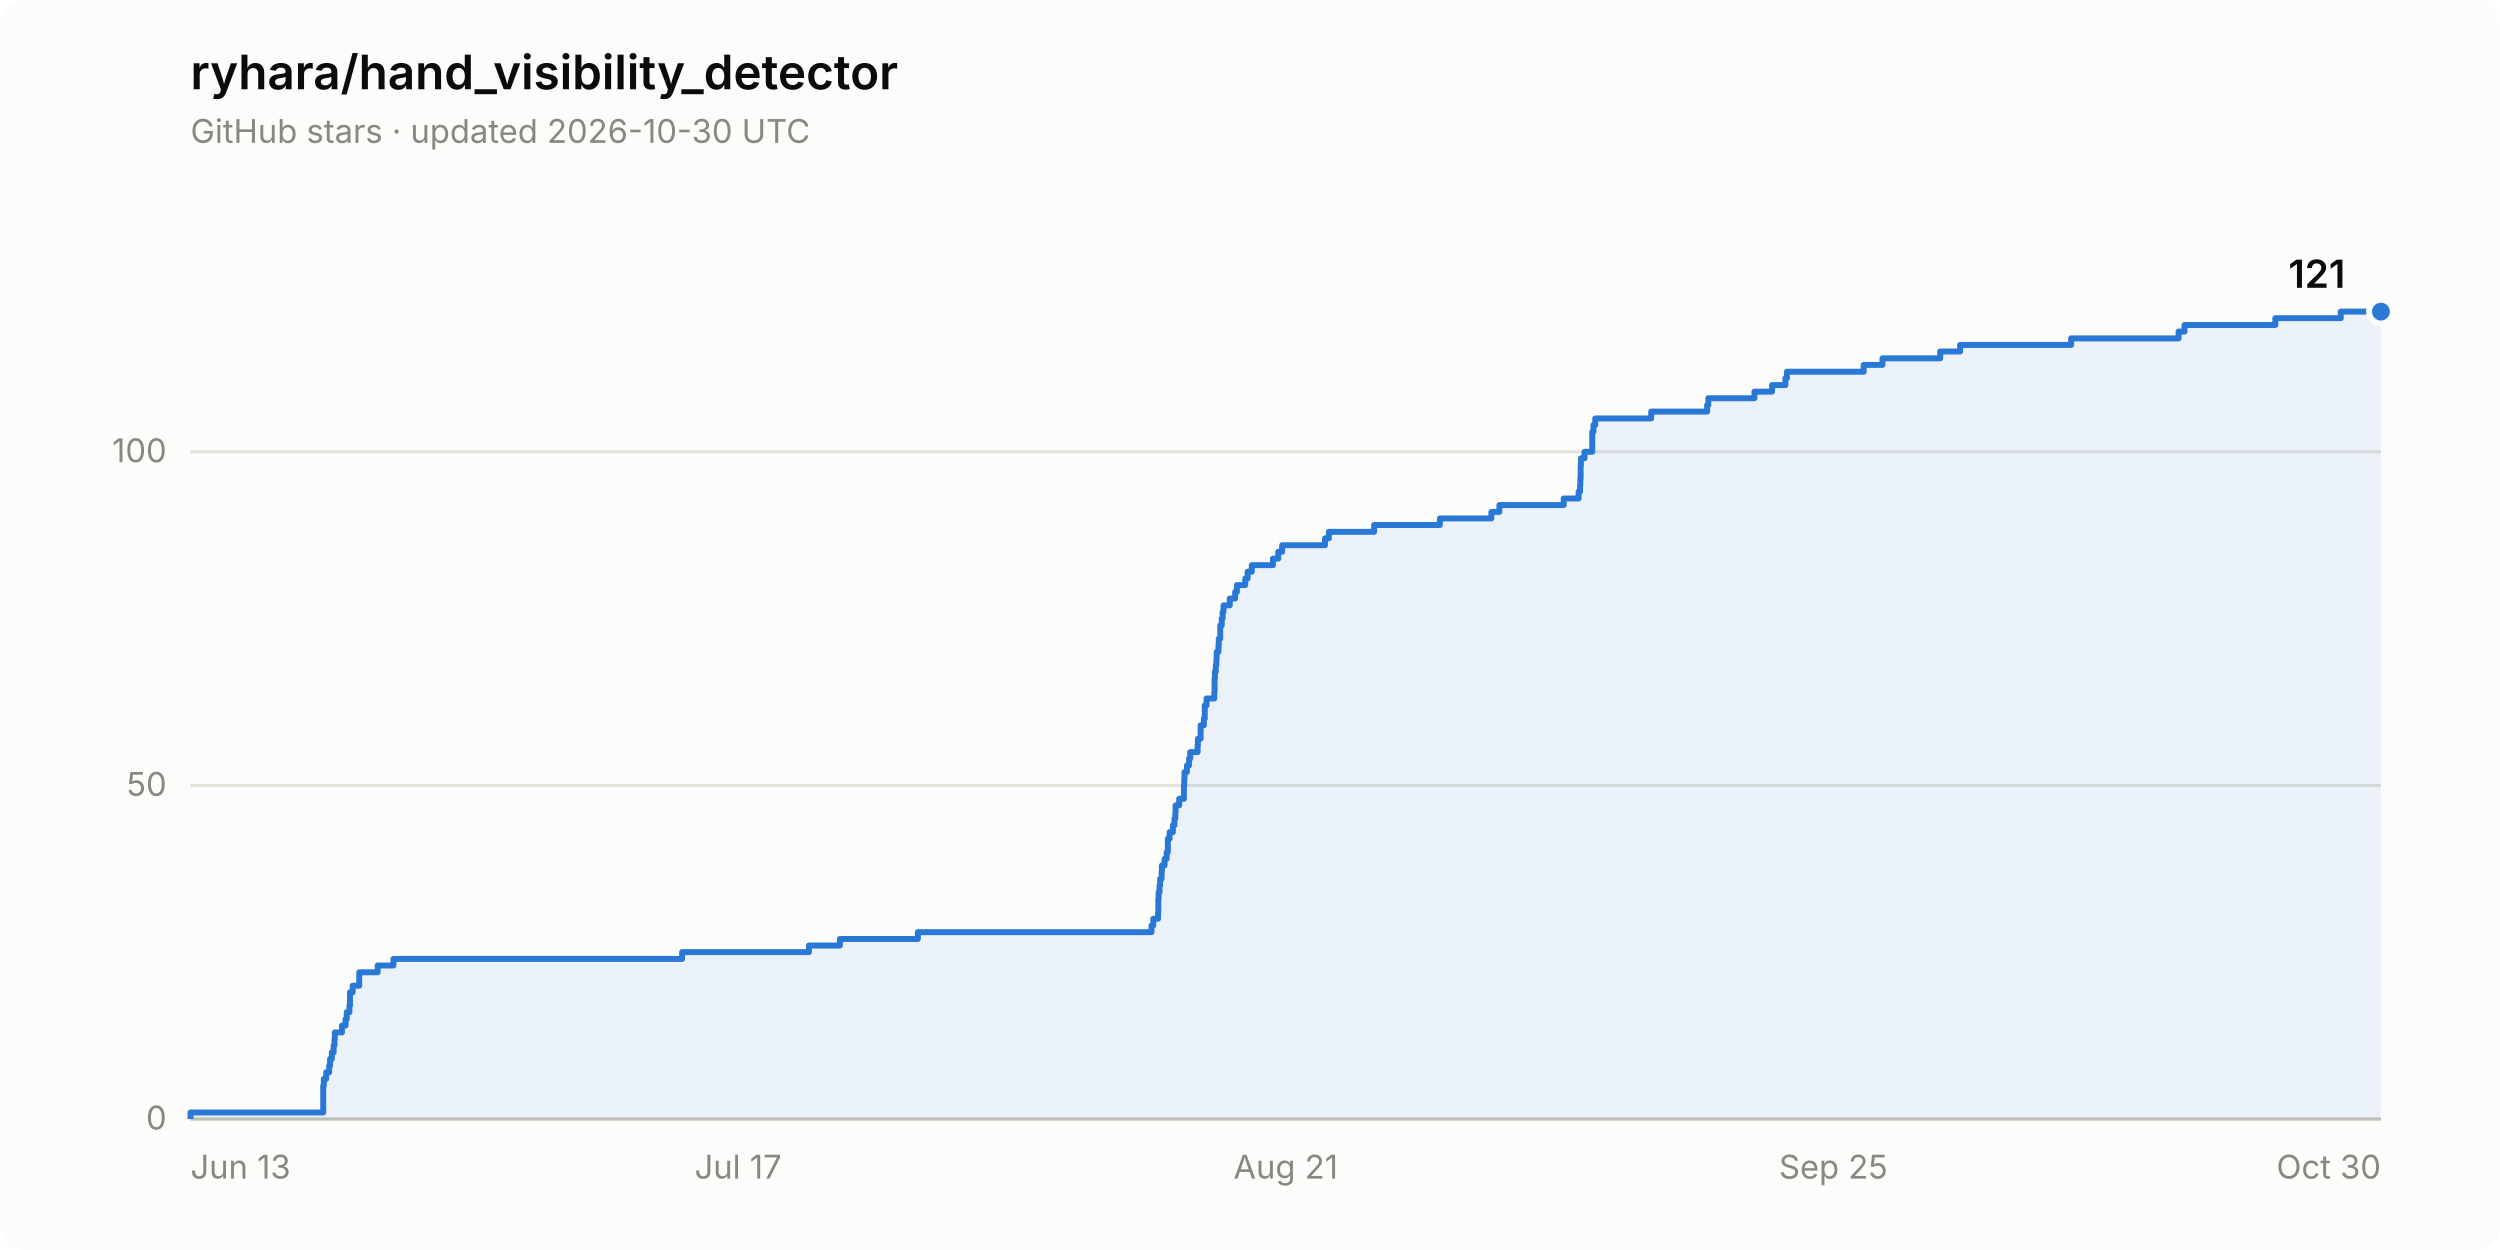
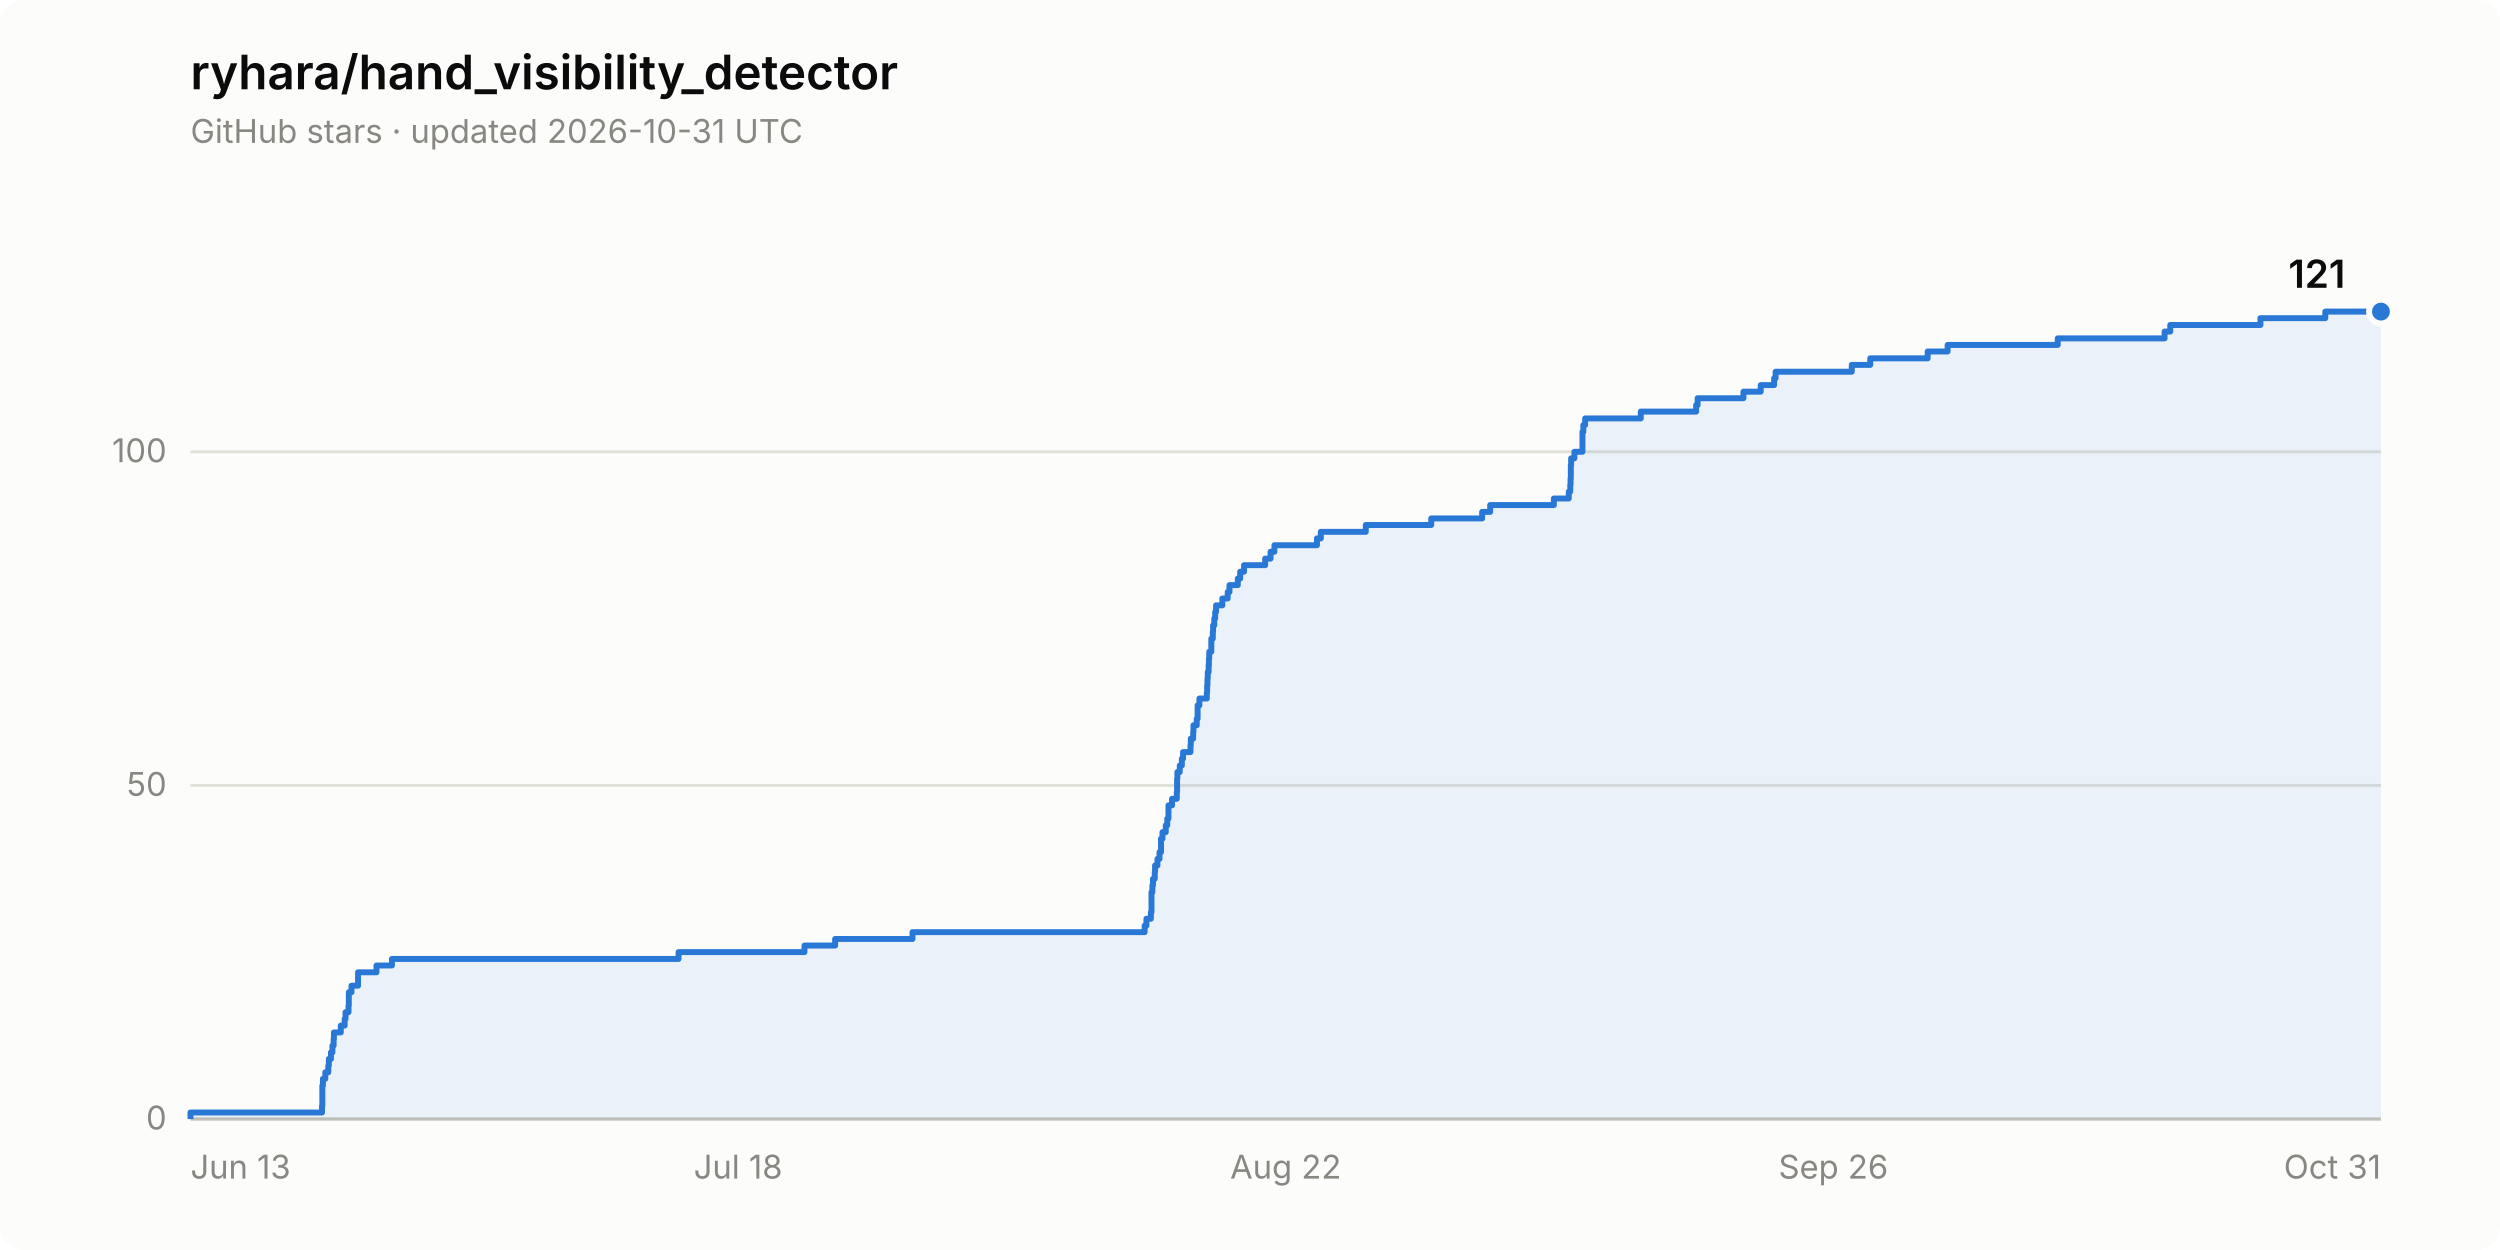
<svg xmlns="http://www.w3.org/2000/svg" width="840" height="420" viewBox="0 0 840 420" role="img" aria-label="Star history of ryhara/hand_visibility_detector: 121 stars">
  <rect width="840" height="420" rx="8" fill="#fcfcfb" />
  <text x="64" y="30" font-family="system-ui, -apple-system, &quot;Segoe UI&quot;, sans-serif" font-size="16" font-weight="600" fill="#0b0b0b">ryhara/hand_visibility_detector</text>
-   <text x="64" y="48" font-family="system-ui, -apple-system, &quot;Segoe UI&quot;, sans-serif" font-size="11" fill="#898781">GitHub stars · updated 2026-10-30 UTC</text>
+   <text x="64" y="48" font-family="system-ui, -apple-system, &quot;Segoe UI&quot;, sans-serif" font-size="11" fill="#898781">GitHub stars · updated 2026-10-31 UTC</text>
  <line x1="64" y1="376.0" x2="800" y2="376.0" stroke="#e1e0d9" stroke-width="1" />
  <text x="56" y="379.5" font-family="system-ui, -apple-system, &quot;Segoe UI&quot;, sans-serif" font-size="11" fill="#898781" text-anchor="end" style="font-variant-numeric: tabular-nums">0</text>
  <line x1="64" y1="263.9" x2="800" y2="263.9" stroke="#e1e0d9" stroke-width="1" />
  <text x="56" y="267.4" font-family="system-ui, -apple-system, &quot;Segoe UI&quot;, sans-serif" font-size="11" fill="#898781" text-anchor="end" style="font-variant-numeric: tabular-nums">50</text>
  <line x1="64" y1="151.8" x2="800" y2="151.8" stroke="#e1e0d9" stroke-width="1" />
  <text x="56" y="155.3" font-family="system-ui, -apple-system, &quot;Segoe UI&quot;, sans-serif" font-size="11" fill="#898781" text-anchor="end" style="font-variant-numeric: tabular-nums">100</text>
  <line x1="64" y1="376.0" x2="800" y2="376.0" stroke="#c3c2b7" stroke-width="1" />
  <text x="64.0" y="396" font-family="system-ui, -apple-system, &quot;Segoe UI&quot;, sans-serif" font-size="11" fill="#898781" text-anchor="start">Jun 13</text>
-   <text x="248.0" y="396" font-family="system-ui, -apple-system, &quot;Segoe UI&quot;, sans-serif" font-size="11" fill="#898781" text-anchor="middle">Jul 17</text>
-   <text x="432.0" y="396" font-family="system-ui, -apple-system, &quot;Segoe UI&quot;, sans-serif" font-size="11" fill="#898781" text-anchor="middle">Aug 21</text>
-   <text x="616.0" y="396" font-family="system-ui, -apple-system, &quot;Segoe UI&quot;, sans-serif" font-size="11" fill="#898781" text-anchor="middle">Sep 25</text>
-   <text x="800.0" y="396" font-family="system-ui, -apple-system, &quot;Segoe UI&quot;, sans-serif" font-size="11" fill="#898781" text-anchor="end">Oct 30</text>
-   <path d="M 64.0 376.0 L 64.0 373.8 L 108.6 373.8 L 108.6 371.5 L 108.6 371.5 L 108.6 369.3 L 108.6 369.3 L 108.6 367.0 L 108.6 367.0 L 108.6 364.8 L 108.8 364.8 L 108.8 362.5 L 109.6 362.5 L 109.6 360.3 L 110.6 360.3 L 110.6 358.1 L 110.9 358.1 L 110.9 355.8 L 111.5 355.8 L 111.5 353.6 L 112.1 353.6 L 112.1 351.3 L 112.4 351.3 L 112.4 349.1 L 112.5 349.1 L 112.5 346.9 L 114.9 346.9 L 114.9 344.6 L 116.1 344.6 L 116.1 342.4 L 116.5 342.4 L 116.5 340.1 L 117.4 340.1 L 117.4 337.9 L 117.6 337.9 L 117.6 335.6 L 117.6 335.6 L 117.6 333.4 L 118.5 333.4 L 118.5 331.2 L 120.7 331.2 L 120.7 328.9 L 120.7 328.9 L 120.7 326.7 L 126.9 326.7 L 126.9 324.4 L 132.2 324.4 L 132.2 322.2 L 229.2 322.2 L 229.2 319.9 L 271.8 319.9 L 271.8 317.7 L 282.2 317.7 L 282.2 315.5 L 308.4 315.5 L 308.4 313.2 L 386.9 313.2 L 386.9 311.0 L 387.5 311.0 L 387.5 308.7 L 389.1 308.7 L 389.1 306.5 L 389.2 306.5 L 389.2 304.3 L 389.2 304.3 L 389.2 302.0 L 389.3 302.0 L 389.3 299.8 L 389.6 299.8 L 389.6 297.5 L 389.8 297.5 L 389.8 295.3 L 390.3 295.3 L 390.3 293.0 L 390.4 293.0 L 390.4 290.8 L 391.3 290.8 L 391.3 288.6 L 392.0 288.6 L 392.0 286.3 L 392.4 286.3 L 392.4 284.1 L 392.4 284.1 L 392.4 281.8 L 393.0 281.8 L 393.0 279.6 L 394.1 279.6 L 394.1 277.3 L 394.6 277.3 L 394.6 275.1 L 394.9 275.1 L 394.9 272.9 L 395.0 272.9 L 395.0 270.6 L 396.2 270.6 L 396.2 268.4 L 397.8 268.4 L 397.8 266.1 L 397.8 266.1 L 397.8 263.9 L 397.9 263.9 L 397.9 261.6 L 398.0 261.6 L 398.0 259.4 L 398.8 259.4 L 398.8 257.2 L 399.5 257.2 L 399.5 254.9 L 399.9 254.9 L 399.9 252.7 L 402.4 252.7 L 402.4 250.4 L 402.5 250.4 L 402.5 248.2 L 403.4 248.2 L 403.4 246.0 L 403.4 246.0 L 403.4 243.7 L 404.5 243.7 L 404.5 241.5 L 404.8 241.5 L 404.8 239.2 L 404.8 239.2 L 404.8 237.0 L 405.4 237.0 L 405.4 234.7 L 408.0 234.7 L 408.0 232.5 L 408.1 232.5 L 408.1 230.3 L 408.1 230.3 L 408.1 228.0 L 408.2 228.0 L 408.2 225.8 L 408.5 225.8 L 408.5 223.5 L 408.7 223.5 L 408.7 221.3 L 408.8 221.3 L 408.8 219.0 L 409.4 219.0 L 409.4 216.8 L 409.5 216.8 L 409.5 214.6 L 410.0 214.6 L 410.0 212.3 L 410.0 212.3 L 410.0 210.1 L 410.5 210.1 L 410.5 207.8 L 410.8 207.8 L 410.8 205.6 L 411.1 205.6 L 411.1 203.4 L 413.2 203.4 L 413.2 201.1 L 415.0 201.1 L 415.0 198.9 L 415.6 198.9 L 415.6 196.6 L 418.4 196.6 L 418.4 194.4 L 419.2 194.4 L 419.2 192.1 L 420.6 192.1 L 420.6 189.9 L 427.7 189.9 L 427.7 187.7 L 429.5 187.7 L 429.5 185.4 L 430.8 185.4 L 430.8 183.2 L 445.2 183.2 L 445.2 180.9 L 446.5 180.9 L 446.5 178.7 L 461.7 178.7 L 461.7 176.4 L 483.8 176.4 L 483.8 174.2 L 501.1 174.2 L 501.1 172.0 L 503.8 172.0 L 503.8 169.7 L 525.4 169.7 L 525.4 167.5 L 530.4 167.5 L 530.4 165.2 L 530.9 165.2 L 530.9 163.0 L 531.0 163.0 L 531.0 160.8 L 531.1 160.8 L 531.1 158.5 L 531.1 158.5 L 531.1 156.3 L 531.2 156.3 L 531.2 154.0 L 532.4 154.0 L 532.4 151.8 L 535.0 151.8 L 535.0 149.5 L 535.0 149.5 L 535.0 147.3 L 535.0 147.3 L 535.0 145.1 L 535.4 145.1 L 535.4 142.8 L 536.0 142.8 L 536.0 140.6 L 554.8 140.6 L 554.8 138.3 L 573.6 138.3 L 573.6 136.1 L 574.0 136.1 L 574.0 133.8 L 589.5 133.8 L 589.5 131.6 L 595.4 131.6 L 595.4 129.4 L 599.9 129.4 L 599.9 127.1 L 600.4 127.1 L 600.4 124.9 L 626.2 124.9 L 626.2 122.6 L 632.5 122.6 L 632.5 120.4 L 651.9 120.4 L 651.9 118.1 L 658.6 118.1 L 658.6 115.9 L 695.9 115.9 L 695.9 113.7 L 732.0 113.7 L 732.0 111.4 L 734.0 111.4 L 734.0 109.2 L 764.5 109.2 L 764.5 106.9 L 786.5 106.9 L 786.5 104.7 L 800.0 104.7 L 800.0 376.0 Z" fill="#2a78d6" fill-opacity="0.08" stroke="none" />
-   <path d="M 64.0 376.0 L 64.0 373.8 L 108.6 373.8 L 108.6 371.5 L 108.6 371.5 L 108.6 369.3 L 108.6 369.3 L 108.6 367.0 L 108.6 367.0 L 108.6 364.8 L 108.8 364.8 L 108.8 362.5 L 109.6 362.5 L 109.6 360.3 L 110.6 360.3 L 110.6 358.1 L 110.9 358.1 L 110.9 355.8 L 111.5 355.8 L 111.5 353.6 L 112.1 353.6 L 112.1 351.3 L 112.4 351.3 L 112.4 349.1 L 112.5 349.1 L 112.5 346.9 L 114.9 346.9 L 114.9 344.6 L 116.1 344.6 L 116.1 342.4 L 116.5 342.4 L 116.5 340.1 L 117.4 340.1 L 117.4 337.9 L 117.6 337.9 L 117.6 335.6 L 117.6 335.6 L 117.6 333.4 L 118.5 333.4 L 118.5 331.2 L 120.7 331.2 L 120.7 328.9 L 120.7 328.9 L 120.7 326.7 L 126.9 326.7 L 126.9 324.4 L 132.2 324.4 L 132.2 322.2 L 229.2 322.2 L 229.2 319.9 L 271.8 319.9 L 271.8 317.7 L 282.2 317.7 L 282.2 315.5 L 308.4 315.5 L 308.4 313.2 L 386.9 313.2 L 386.9 311.0 L 387.5 311.0 L 387.5 308.7 L 389.1 308.7 L 389.1 306.5 L 389.2 306.5 L 389.2 304.3 L 389.2 304.3 L 389.2 302.0 L 389.3 302.0 L 389.3 299.8 L 389.6 299.8 L 389.6 297.5 L 389.8 297.5 L 389.8 295.3 L 390.3 295.3 L 390.3 293.0 L 390.4 293.0 L 390.4 290.8 L 391.3 290.8 L 391.3 288.6 L 392.0 288.6 L 392.0 286.3 L 392.4 286.3 L 392.4 284.1 L 392.4 284.1 L 392.4 281.8 L 393.0 281.8 L 393.0 279.6 L 394.1 279.6 L 394.1 277.3 L 394.6 277.3 L 394.6 275.1 L 394.9 275.1 L 394.9 272.9 L 395.0 272.9 L 395.0 270.6 L 396.2 270.6 L 396.2 268.4 L 397.8 268.4 L 397.8 266.1 L 397.8 266.1 L 397.8 263.9 L 397.9 263.9 L 397.9 261.6 L 398.0 261.6 L 398.0 259.4 L 398.8 259.4 L 398.8 257.2 L 399.5 257.2 L 399.5 254.9 L 399.9 254.9 L 399.9 252.7 L 402.4 252.7 L 402.4 250.4 L 402.5 250.4 L 402.5 248.2 L 403.4 248.2 L 403.4 246.0 L 403.4 246.0 L 403.4 243.7 L 404.5 243.7 L 404.5 241.5 L 404.8 241.5 L 404.8 239.2 L 404.8 239.2 L 404.8 237.0 L 405.4 237.0 L 405.4 234.7 L 408.0 234.7 L 408.0 232.5 L 408.1 232.5 L 408.1 230.3 L 408.1 230.3 L 408.1 228.0 L 408.2 228.0 L 408.2 225.8 L 408.5 225.8 L 408.5 223.5 L 408.7 223.5 L 408.7 221.3 L 408.8 221.3 L 408.8 219.0 L 409.4 219.0 L 409.4 216.8 L 409.5 216.8 L 409.5 214.6 L 410.0 214.6 L 410.0 212.3 L 410.0 212.3 L 410.0 210.1 L 410.5 210.1 L 410.5 207.8 L 410.8 207.8 L 410.8 205.6 L 411.1 205.6 L 411.1 203.4 L 413.2 203.4 L 413.2 201.1 L 415.0 201.1 L 415.0 198.9 L 415.6 198.9 L 415.6 196.6 L 418.4 196.6 L 418.4 194.4 L 419.2 194.4 L 419.2 192.1 L 420.6 192.1 L 420.6 189.9 L 427.7 189.9 L 427.7 187.7 L 429.5 187.7 L 429.5 185.4 L 430.8 185.4 L 430.8 183.2 L 445.2 183.2 L 445.2 180.9 L 446.5 180.9 L 446.5 178.7 L 461.7 178.7 L 461.7 176.4 L 483.8 176.4 L 483.8 174.2 L 501.1 174.2 L 501.1 172.0 L 503.8 172.0 L 503.8 169.7 L 525.4 169.7 L 525.4 167.5 L 530.4 167.5 L 530.4 165.2 L 530.9 165.2 L 530.9 163.0 L 531.0 163.0 L 531.0 160.8 L 531.1 160.8 L 531.1 158.5 L 531.1 158.5 L 531.1 156.3 L 531.2 156.3 L 531.2 154.0 L 532.4 154.0 L 532.4 151.8 L 535.0 151.8 L 535.0 149.5 L 535.0 149.5 L 535.0 147.3 L 535.0 147.3 L 535.0 145.1 L 535.4 145.1 L 535.4 142.8 L 536.0 142.8 L 536.0 140.6 L 554.8 140.6 L 554.8 138.3 L 573.6 138.3 L 573.6 136.1 L 574.0 136.1 L 574.0 133.8 L 589.5 133.8 L 589.5 131.6 L 595.4 131.6 L 595.4 129.4 L 599.9 129.4 L 599.9 127.1 L 600.4 127.1 L 600.4 124.9 L 626.2 124.9 L 626.2 122.6 L 632.5 122.6 L 632.5 120.4 L 651.9 120.4 L 651.9 118.1 L 658.6 118.1 L 658.6 115.9 L 695.9 115.9 L 695.9 113.7 L 732.0 113.7 L 732.0 111.4 L 734.0 111.4 L 734.0 109.2 L 764.5 109.2 L 764.5 106.9 L 786.5 106.9 L 786.5 104.7 L 800.0 104.7" fill="none" stroke="#2a78d6" stroke-width="2" stroke-linejoin="round" />
+   <text x="248.0" y="396" font-family="system-ui, -apple-system, &quot;Segoe UI&quot;, sans-serif" font-size="11" fill="#898781" text-anchor="middle">Jul 18</text>
+   <text x="432.0" y="396" font-family="system-ui, -apple-system, &quot;Segoe UI&quot;, sans-serif" font-size="11" fill="#898781" text-anchor="middle">Aug 22</text>
+   <text x="616.0" y="396" font-family="system-ui, -apple-system, &quot;Segoe UI&quot;, sans-serif" font-size="11" fill="#898781" text-anchor="middle">Sep 26</text>
+   <text x="800.0" y="396" font-family="system-ui, -apple-system, &quot;Segoe UI&quot;, sans-serif" font-size="11" fill="#898781" text-anchor="end">Oct 31</text>
+   <path d="M 64.0 376.0 L 64.0 373.8 L 108.2 373.8 L 108.2 371.5 L 108.3 371.5 L 108.3 369.3 L 108.3 369.3 L 108.3 367.0 L 108.3 367.0 L 108.3 364.8 L 108.5 364.8 L 108.5 362.5 L 109.3 362.5 L 109.3 360.3 L 110.3 360.3 L 110.3 358.1 L 110.5 358.1 L 110.5 355.8 L 111.2 355.8 L 111.2 353.6 L 111.7 353.6 L 111.7 351.3 L 112.1 351.3 L 112.1 349.1 L 112.2 349.1 L 112.2 346.9 L 114.5 346.9 L 114.5 344.6 L 115.8 344.6 L 115.8 342.4 L 116.1 342.4 L 116.1 340.1 L 117.1 340.1 L 117.1 337.9 L 117.2 337.9 L 117.2 335.6 L 117.2 335.6 L 117.2 333.4 L 118.1 333.4 L 118.1 331.2 L 120.3 331.2 L 120.3 328.9 L 120.3 328.9 L 120.3 326.7 L 126.5 326.7 L 126.5 324.4 L 131.7 324.4 L 131.7 322.2 L 228.0 322.2 L 228.0 319.9 L 270.3 319.9 L 270.3 317.7 L 280.6 317.7 L 280.6 315.5 L 306.6 315.5 L 306.6 313.2 L 384.6 313.2 L 384.6 311.0 L 385.2 311.0 L 385.2 308.7 L 386.7 308.7 L 386.7 306.5 L 386.9 306.5 L 386.9 304.3 L 386.9 304.3 L 386.9 302.0 L 386.9 302.0 L 386.9 299.8 L 387.2 299.8 L 387.2 297.5 L 387.4 297.5 L 387.4 295.3 L 388.0 295.3 L 388.0 293.0 L 388.1 293.0 L 388.1 290.8 L 388.9 290.8 L 388.9 288.6 L 389.6 288.6 L 389.6 286.3 L 390.1 286.3 L 390.1 284.1 L 390.1 284.1 L 390.1 281.8 L 390.6 281.8 L 390.6 279.6 L 391.7 279.6 L 391.7 277.3 L 392.2 277.3 L 392.2 275.1 L 392.6 275.1 L 392.6 272.9 L 392.6 272.9 L 392.6 270.6 L 393.8 270.6 L 393.8 268.4 L 395.4 268.4 L 395.4 266.1 L 395.5 266.1 L 395.5 263.9 L 395.5 263.9 L 395.5 261.6 L 395.6 261.6 L 395.6 259.4 L 396.4 259.4 L 396.4 257.2 L 397.1 257.2 L 397.1 254.9 L 397.5 254.9 L 397.5 252.7 L 400.0 252.7 L 400.0 250.4 L 400.1 250.4 L 400.1 248.2 L 400.9 248.2 L 400.9 246.0 L 401.0 246.0 L 401.0 243.7 L 402.1 243.7 L 402.1 241.5 L 402.4 241.5 L 402.4 239.2 L 402.4 239.2 L 402.4 237.0 L 403.0 237.0 L 403.0 234.7 L 405.5 234.7 L 405.5 232.5 L 405.6 232.5 L 405.6 230.3 L 405.7 230.3 L 405.7 228.0 L 405.8 228.0 L 405.8 225.8 L 406.1 225.8 L 406.1 223.5 L 406.2 223.5 L 406.2 221.3 L 406.3 221.3 L 406.3 219.0 L 407.0 219.0 L 407.0 216.8 L 407.0 216.8 L 407.0 214.6 L 407.5 214.6 L 407.5 212.3 L 407.6 212.3 L 407.6 210.1 L 408.0 210.1 L 408.0 207.8 L 408.3 207.8 L 408.3 205.6 L 408.6 205.6 L 408.6 203.4 L 410.7 203.4 L 410.7 201.1 L 412.5 201.1 L 412.5 198.9 L 413.1 198.9 L 413.1 196.6 L 415.9 196.6 L 415.9 194.4 L 416.7 194.4 L 416.7 192.1 L 418.0 192.1 L 418.0 189.9 L 425.1 189.9 L 425.1 187.7 L 426.9 187.7 L 426.9 185.4 L 428.2 185.4 L 428.2 183.2 L 442.5 183.2 L 442.5 180.9 L 443.8 180.9 L 443.8 178.7 L 458.9 178.7 L 458.9 176.4 L 480.9 176.4 L 480.9 174.2 L 498.0 174.2 L 498.0 172.0 L 500.7 172.0 L 500.7 169.7 L 522.1 169.7 L 522.1 167.5 L 527.1 167.5 L 527.1 165.2 L 527.6 165.2 L 527.6 163.0 L 527.7 163.0 L 527.7 160.8 L 527.8 160.8 L 527.8 158.5 L 527.8 158.5 L 527.8 156.3 L 527.9 156.3 L 527.9 154.0 L 529.0 154.0 L 529.0 151.8 L 531.7 151.8 L 531.7 149.5 L 531.7 149.5 L 531.7 147.3 L 531.7 147.3 L 531.7 145.1 L 532.0 145.1 L 532.0 142.8 L 532.6 142.8 L 532.6 140.6 L 551.3 140.6 L 551.3 138.3 L 569.9 138.3 L 569.9 136.1 L 570.4 136.1 L 570.4 133.8 L 585.8 133.8 L 585.8 131.6 L 591.6 131.6 L 591.6 129.4 L 596.1 129.4 L 596.1 127.1 L 596.6 127.1 L 596.6 124.9 L 622.2 124.9 L 622.2 122.6 L 628.4 122.6 L 628.4 120.4 L 647.7 120.4 L 647.7 118.1 L 654.4 118.1 L 654.4 115.9 L 691.4 115.9 L 691.4 113.7 L 727.3 113.7 L 727.3 111.4 L 729.2 111.4 L 729.2 109.2 L 759.5 109.2 L 759.5 106.9 L 781.3 106.9 L 781.3 104.7 L 800.0 104.7 L 800.0 376.0 Z" fill="#2a78d6" fill-opacity="0.08" stroke="none" />
+   <path d="M 64.0 376.0 L 64.0 373.8 L 108.2 373.8 L 108.2 371.5 L 108.3 371.5 L 108.3 369.3 L 108.3 369.3 L 108.3 367.0 L 108.3 367.0 L 108.3 364.8 L 108.5 364.8 L 108.5 362.5 L 109.3 362.5 L 109.3 360.3 L 110.3 360.3 L 110.3 358.1 L 110.5 358.1 L 110.5 355.8 L 111.2 355.8 L 111.2 353.6 L 111.7 353.6 L 111.7 351.3 L 112.1 351.3 L 112.1 349.1 L 112.2 349.1 L 112.2 346.9 L 114.5 346.9 L 114.5 344.6 L 115.8 344.6 L 115.8 342.4 L 116.1 342.4 L 116.1 340.1 L 117.1 340.1 L 117.1 337.9 L 117.2 337.9 L 117.2 335.6 L 117.2 335.6 L 117.2 333.4 L 118.1 333.4 L 118.1 331.2 L 120.3 331.2 L 120.3 328.9 L 120.3 328.9 L 120.3 326.7 L 126.5 326.7 L 126.5 324.4 L 131.7 324.4 L 131.7 322.2 L 228.0 322.2 L 228.0 319.9 L 270.3 319.9 L 270.3 317.7 L 280.6 317.7 L 280.6 315.5 L 306.6 315.5 L 306.6 313.2 L 384.6 313.2 L 384.6 311.0 L 385.2 311.0 L 385.2 308.7 L 386.7 308.7 L 386.7 306.5 L 386.9 306.5 L 386.9 304.3 L 386.9 304.3 L 386.9 302.0 L 386.9 302.0 L 386.9 299.8 L 387.2 299.8 L 387.2 297.5 L 387.4 297.5 L 387.4 295.3 L 388.0 295.3 L 388.0 293.0 L 388.1 293.0 L 388.1 290.8 L 388.9 290.8 L 388.9 288.6 L 389.6 288.6 L 389.6 286.3 L 390.1 286.3 L 390.1 284.1 L 390.1 284.1 L 390.1 281.8 L 390.6 281.8 L 390.6 279.6 L 391.7 279.6 L 391.7 277.3 L 392.2 277.3 L 392.2 275.1 L 392.6 275.1 L 392.6 272.9 L 392.6 272.9 L 392.6 270.6 L 393.8 270.6 L 393.8 268.4 L 395.4 268.4 L 395.4 266.1 L 395.5 266.1 L 395.5 263.9 L 395.5 263.9 L 395.5 261.6 L 395.6 261.6 L 395.6 259.4 L 396.4 259.4 L 396.4 257.2 L 397.1 257.2 L 397.1 254.9 L 397.5 254.9 L 397.5 252.7 L 400.0 252.7 L 400.0 250.4 L 400.1 250.4 L 400.1 248.2 L 400.9 248.2 L 400.9 246.0 L 401.0 246.0 L 401.0 243.7 L 402.1 243.7 L 402.1 241.5 L 402.4 241.5 L 402.4 239.2 L 402.4 239.2 L 402.4 237.0 L 403.0 237.0 L 403.0 234.7 L 405.5 234.7 L 405.5 232.5 L 405.6 232.5 L 405.6 230.3 L 405.7 230.3 L 405.7 228.0 L 405.8 228.0 L 405.8 225.8 L 406.1 225.8 L 406.1 223.5 L 406.2 223.5 L 406.2 221.3 L 406.3 221.3 L 406.3 219.0 L 407.0 219.0 L 407.0 216.8 L 407.0 216.8 L 407.0 214.6 L 407.5 214.6 L 407.5 212.3 L 407.6 212.3 L 407.6 210.1 L 408.0 210.1 L 408.0 207.8 L 408.3 207.8 L 408.3 205.6 L 408.6 205.6 L 408.6 203.4 L 410.7 203.4 L 410.7 201.1 L 412.5 201.1 L 412.5 198.9 L 413.1 198.9 L 413.1 196.6 L 415.9 196.6 L 415.9 194.4 L 416.7 194.4 L 416.7 192.1 L 418.0 192.1 L 418.0 189.9 L 425.1 189.9 L 425.1 187.7 L 426.9 187.7 L 426.9 185.4 L 428.2 185.4 L 428.2 183.2 L 442.5 183.2 L 442.5 180.9 L 443.8 180.9 L 443.8 178.7 L 458.9 178.7 L 458.9 176.4 L 480.9 176.4 L 480.9 174.2 L 498.0 174.2 L 498.0 172.0 L 500.7 172.0 L 500.7 169.7 L 522.1 169.7 L 522.1 167.5 L 527.1 167.5 L 527.1 165.2 L 527.6 165.2 L 527.6 163.0 L 527.7 163.0 L 527.7 160.8 L 527.8 160.8 L 527.8 158.5 L 527.8 158.5 L 527.8 156.3 L 527.9 156.3 L 527.9 154.0 L 529.0 154.0 L 529.0 151.8 L 531.7 151.8 L 531.7 149.5 L 531.7 149.5 L 531.7 147.3 L 531.7 147.3 L 531.7 145.1 L 532.0 145.1 L 532.0 142.8 L 532.6 142.8 L 532.6 140.6 L 551.3 140.6 L 551.3 138.3 L 569.9 138.3 L 569.9 136.1 L 570.4 136.1 L 570.4 133.8 L 585.8 133.8 L 585.8 131.6 L 591.6 131.6 L 591.6 129.4 L 596.1 129.4 L 596.1 127.1 L 596.6 127.1 L 596.6 124.9 L 622.2 124.9 L 622.2 122.6 L 628.4 122.6 L 628.4 120.4 L 647.7 120.4 L 647.7 118.1 L 654.4 118.1 L 654.4 115.9 L 691.4 115.9 L 691.4 113.7 L 727.3 113.7 L 727.3 111.4 L 729.2 111.4 L 729.2 109.2 L 759.5 109.2 L 759.5 106.9 L 781.3 106.9 L 781.3 104.7 L 800.0 104.7" fill="none" stroke="#2a78d6" stroke-width="2" stroke-linejoin="round" />
  <circle cx="800.0" cy="104.7" r="4" fill="#2a78d6" stroke="#fcfcfb" stroke-width="2" />
  <text x="788.0" y="96.7" font-family="system-ui, -apple-system, &quot;Segoe UI&quot;, sans-serif" font-size="13" font-weight="600" fill="#0b0b0b" text-anchor="end" style="font-variant-numeric: tabular-nums">121</text>
</svg>
